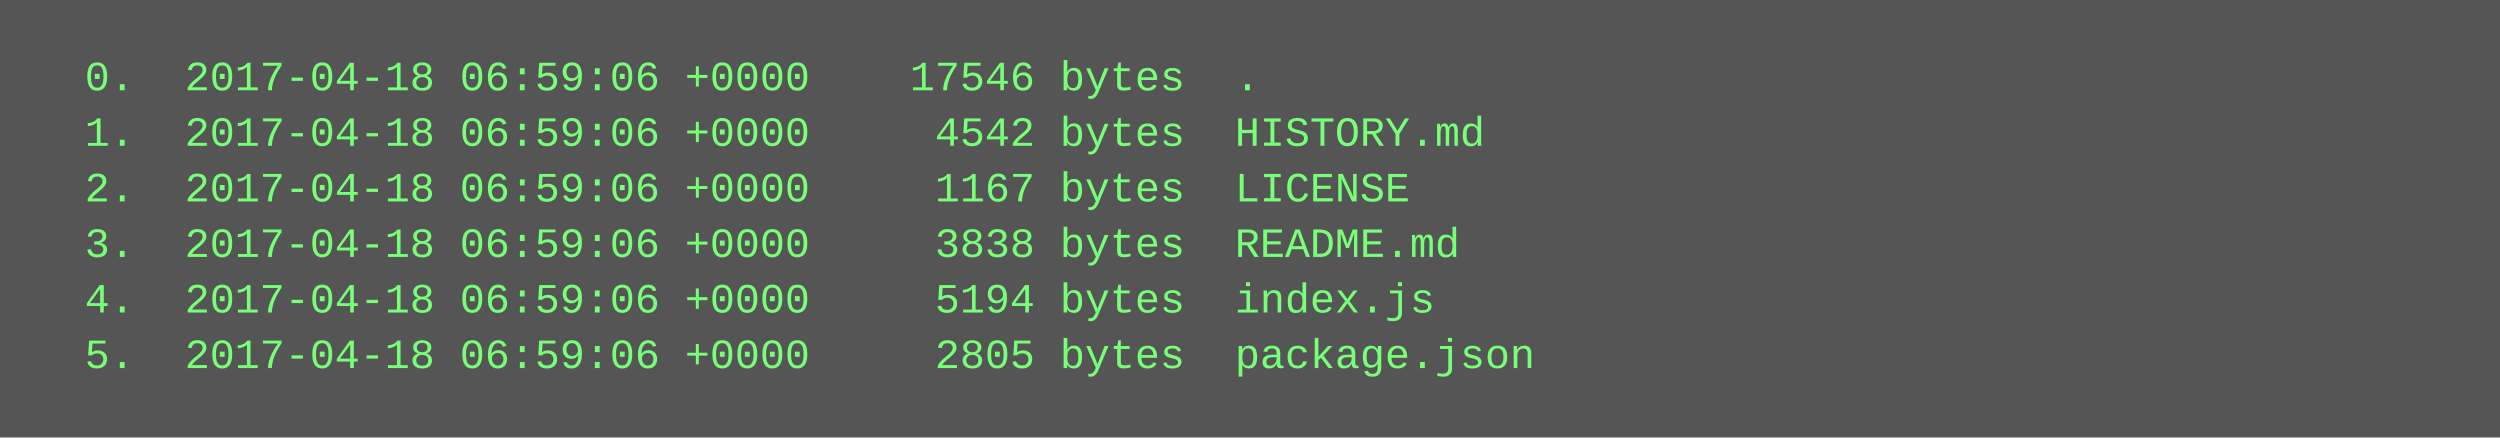
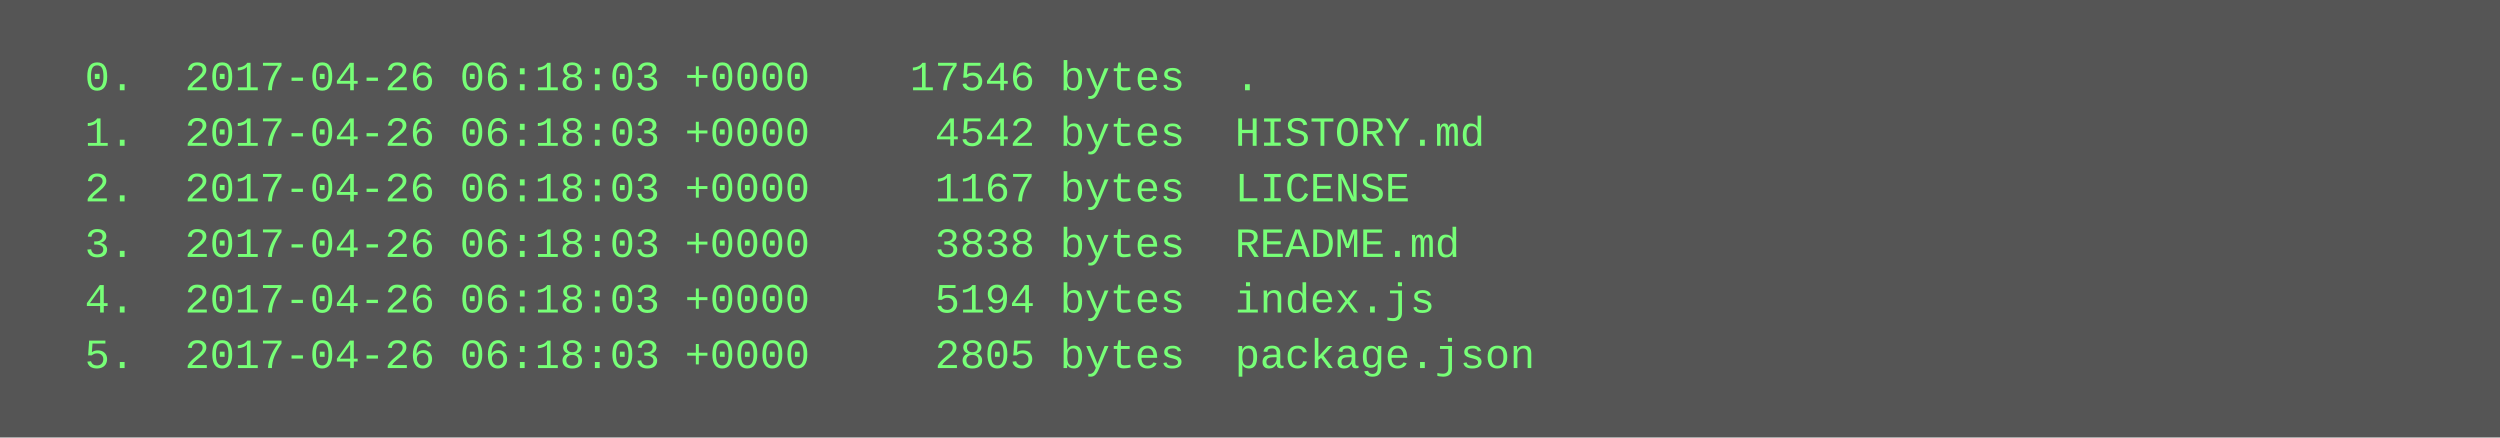
<svg xmlns="http://www.w3.org/2000/svg" height="126" width="720">
  <rect height="126" fill="#555" width="720" />
  <text fill="#7f7" font-family="Courier New" font-size="12" xml:space="preserve">
-     <tspan x="10" y="26">  0.  2017-04-18 06:59:06 +0000    17546 bytes  .</tspan>
-     <tspan x="10" y="42">  1.  2017-04-18 06:59:06 +0000     4542 bytes  HISTORY.md</tspan>
-     <tspan x="10" y="58">  2.  2017-04-18 06:59:06 +0000     1167 bytes  LICENSE</tspan>
-     <tspan x="10" y="74">  3.  2017-04-18 06:59:06 +0000     3838 bytes  README.md</tspan>
-     <tspan x="10" y="90">  4.  2017-04-18 06:59:06 +0000     5194 bytes  index.js</tspan>
-     <tspan x="10" y="106">  5.  2017-04-18 06:59:06 +0000     2805 bytes  package.json</tspan>
+     <tspan x="10" y="26">  0.  2017-04-26 06:18:03 +0000    17546 bytes  .</tspan>
+     <tspan x="10" y="42">  1.  2017-04-26 06:18:03 +0000     4542 bytes  HISTORY.md</tspan>
+     <tspan x="10" y="58">  2.  2017-04-26 06:18:03 +0000     1167 bytes  LICENSE</tspan>
+     <tspan x="10" y="74">  3.  2017-04-26 06:18:03 +0000     3838 bytes  README.md</tspan>
+     <tspan x="10" y="90">  4.  2017-04-26 06:18:03 +0000     5194 bytes  index.js</tspan>
+     <tspan x="10" y="106">  5.  2017-04-26 06:18:03 +0000     2805 bytes  package.json</tspan>
  </text>
</svg>
